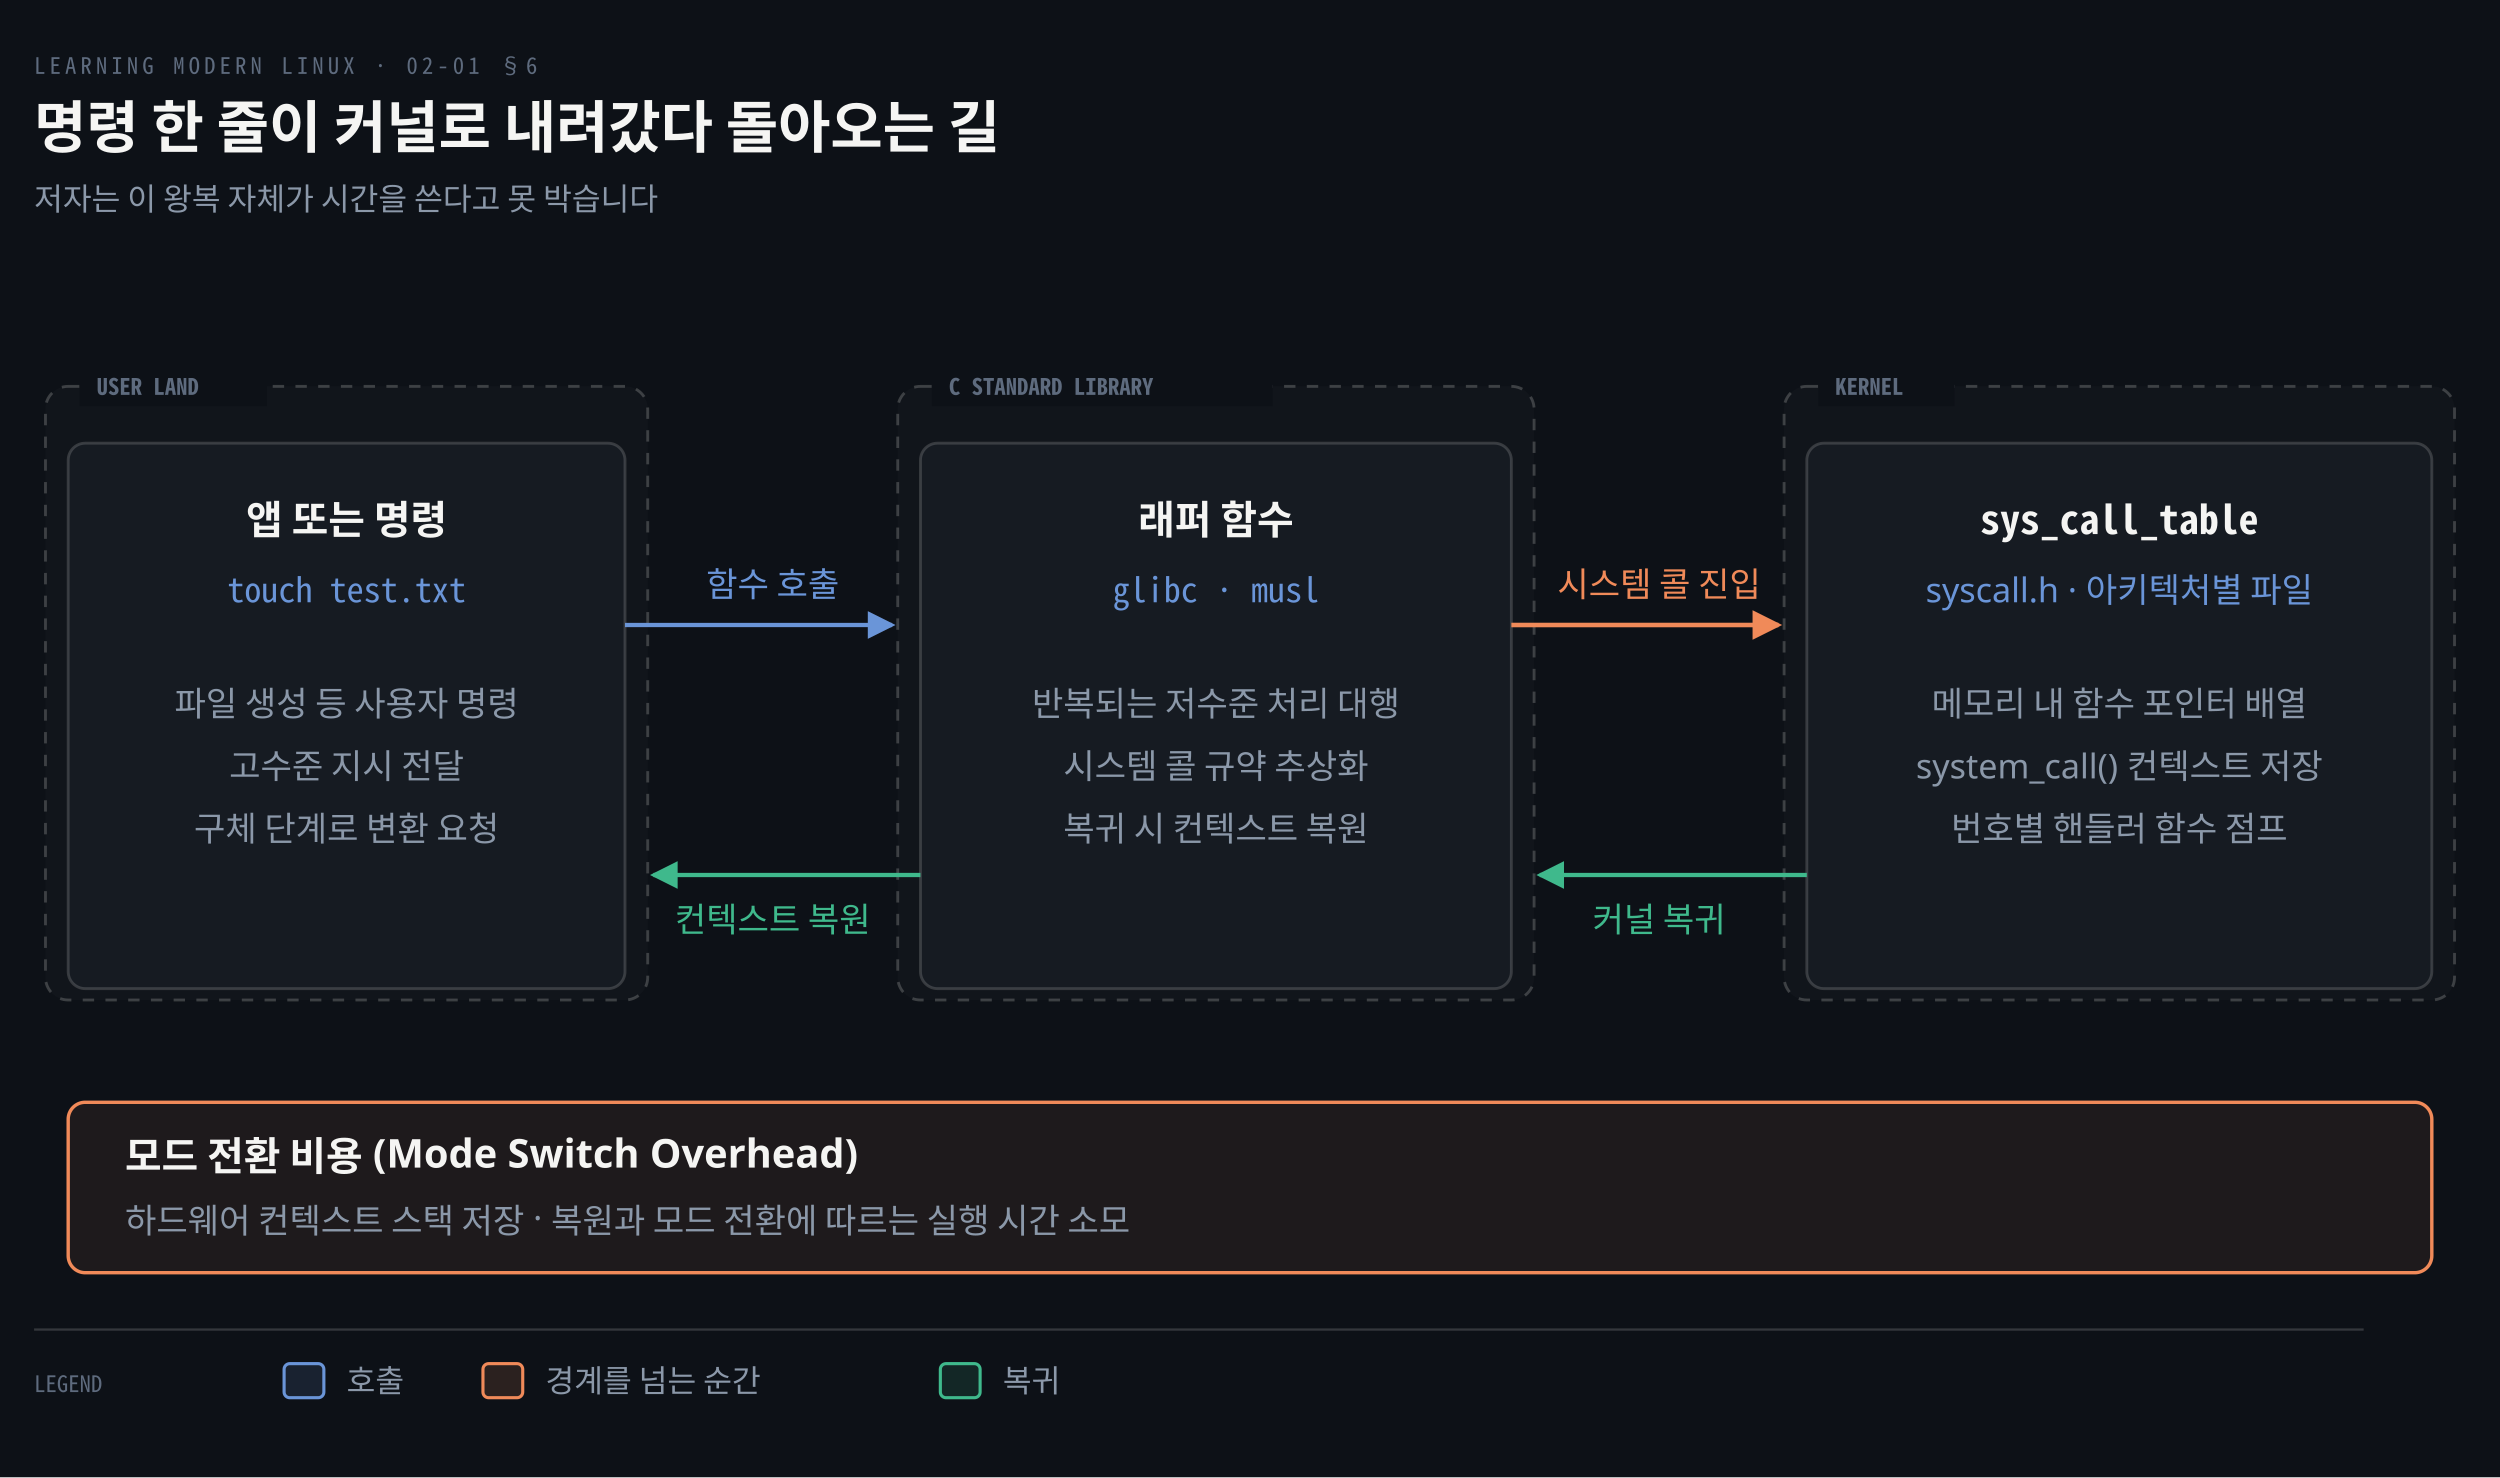
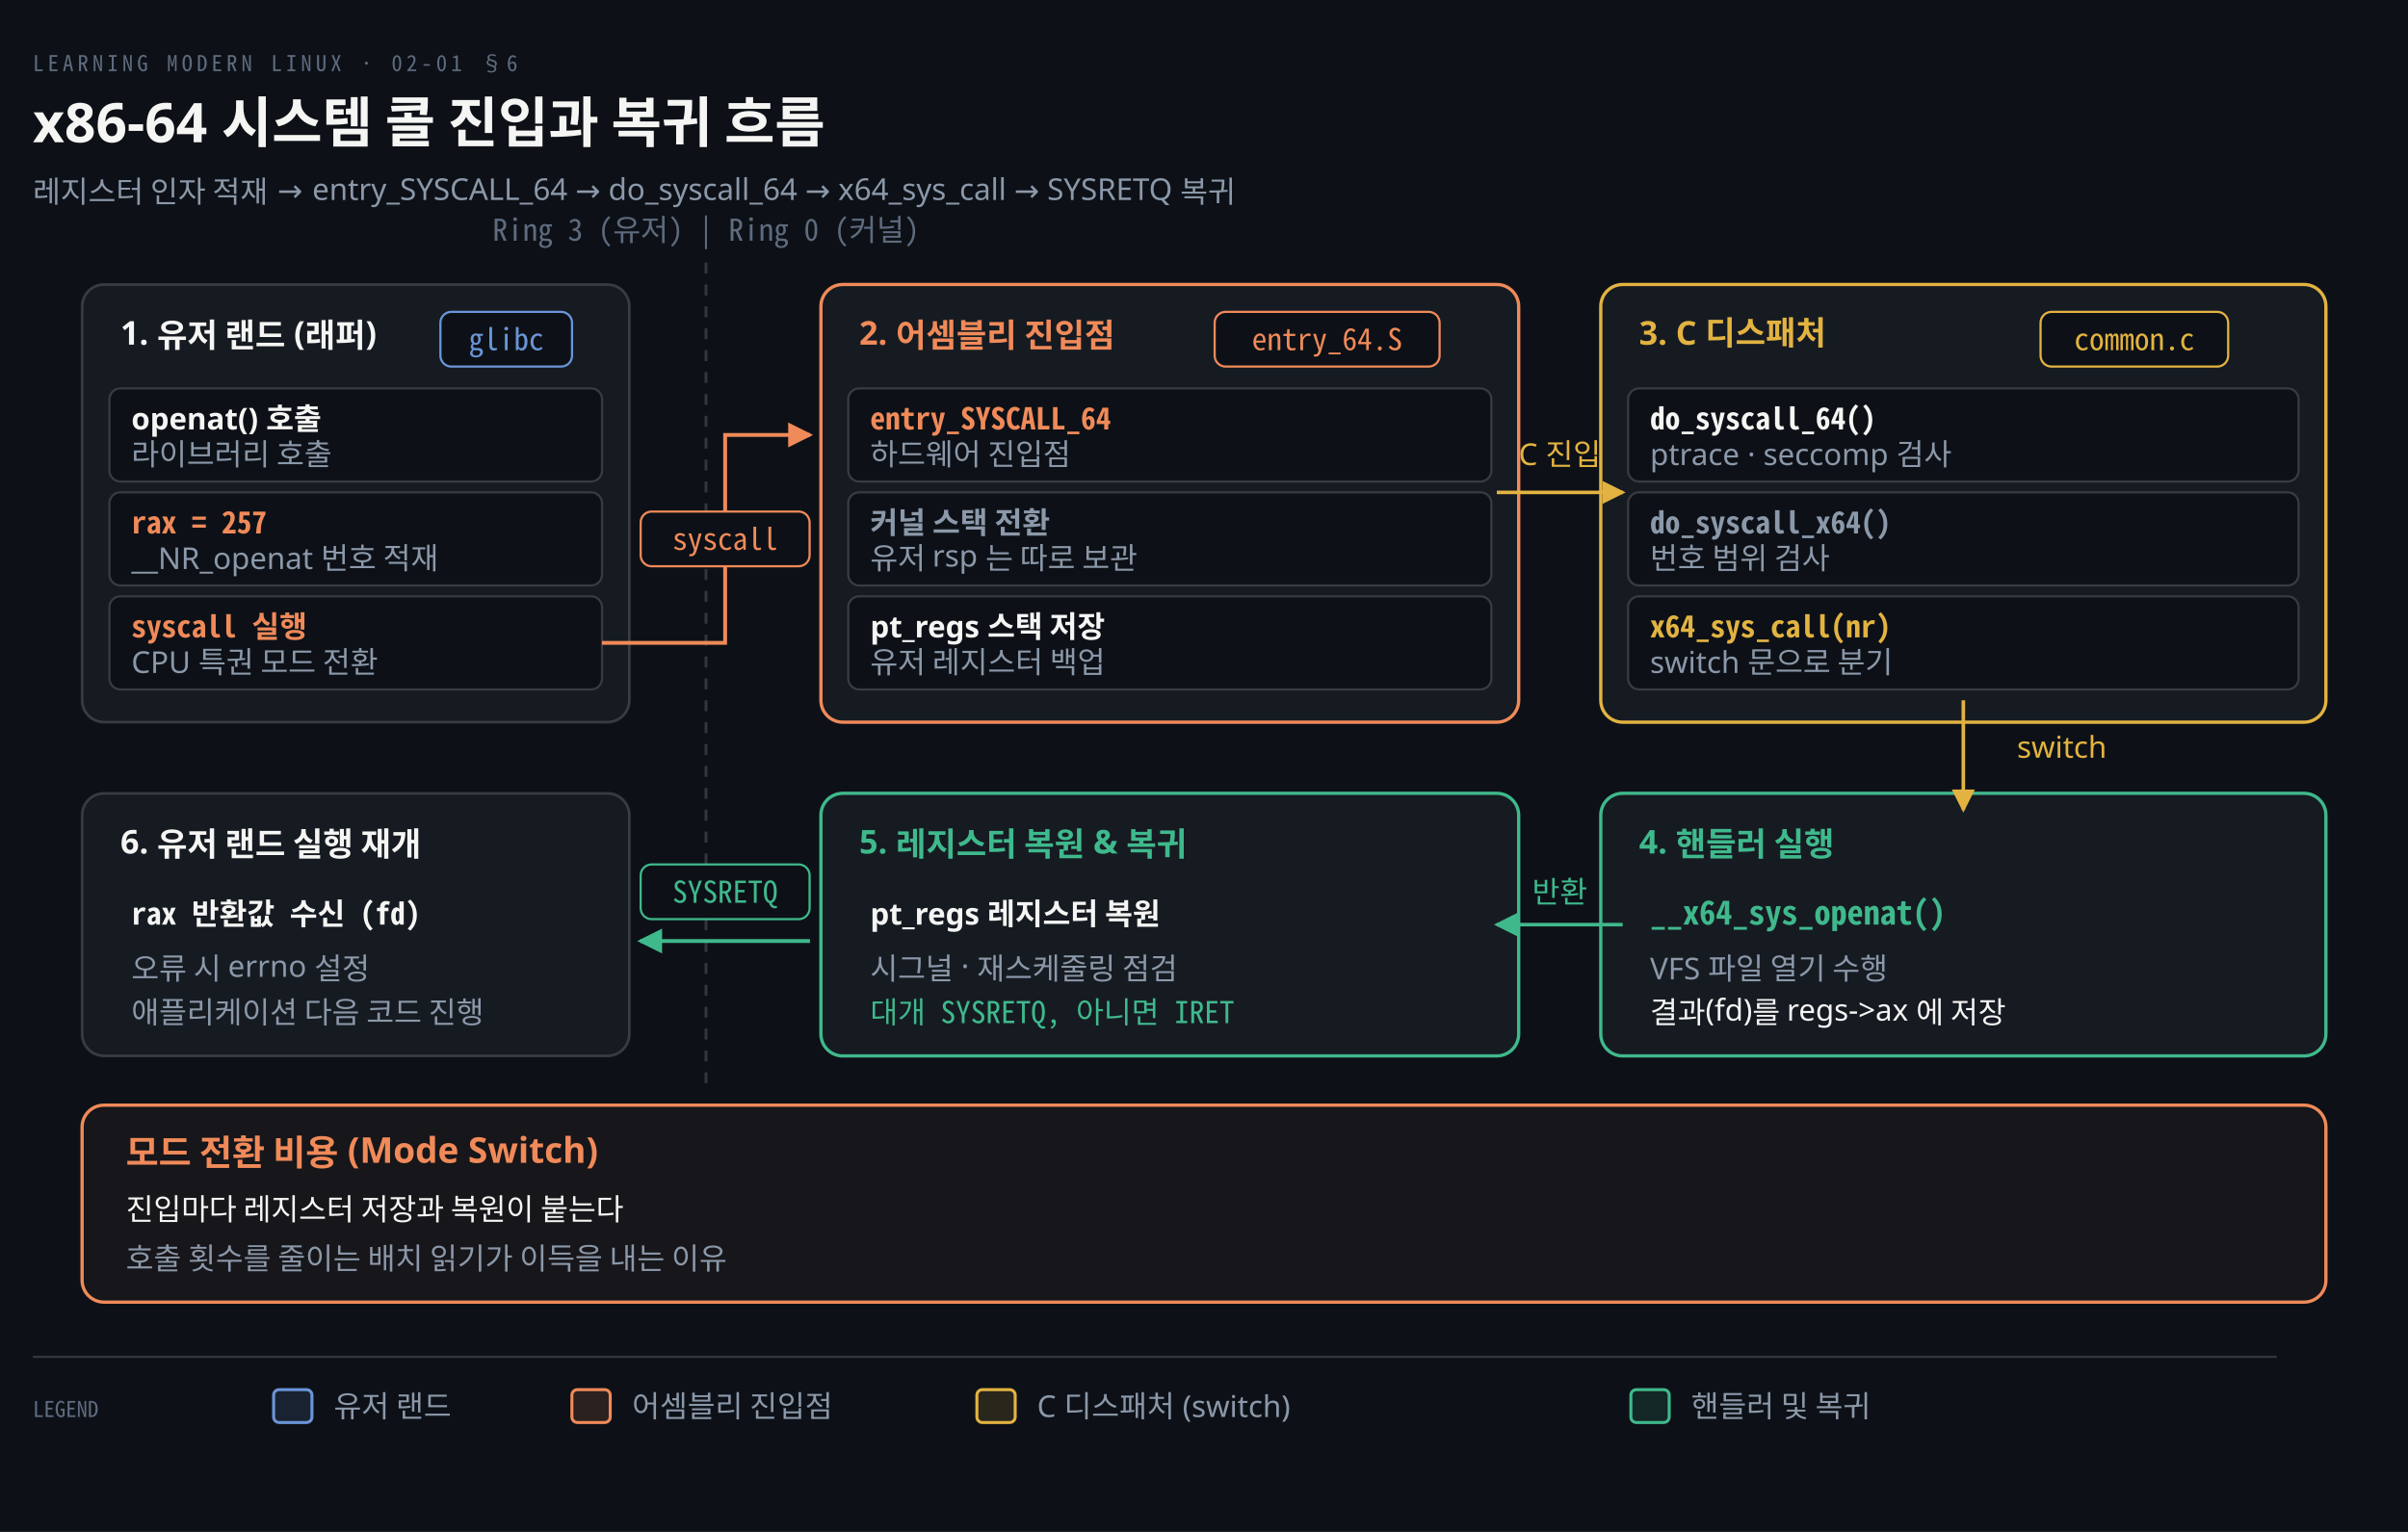
- <svg xmlns="http://www.w3.org/2000/svg" viewBox="0 0 880 520" width="100%" role="img" aria-labelledby="dt dd">
+ <svg xmlns="http://www.w3.org/2000/svg" viewBox="0 0 880 560" width="100%" role="img" aria-labelledby="dt dd">
  <defs>
    <marker id="ar" viewBox="0 0 8 8" refX="7" refY="4" markerWidth="6.5" markerHeight="6.5" orient="auto">
      <path d="M0 0 L8 4 L0 8 z" fill="#8B98A9" />
    </marker>
    <marker id="ok" viewBox="0 0 8 8" refX="7" refY="4" markerWidth="6.5" markerHeight="6.5" orient="auto">
      <path d="M0 0 L8 4 L0 8 z" fill="#3FB98C" />
    </marker>
    <marker id="warn" viewBox="0 0 8 8" refX="7" refY="4" markerWidth="6.5" markerHeight="6.5" orient="auto">
      <path d="M0 0 L8 4 L0 8 z" fill="#E3B341" />
    </marker>
    <marker id="bad" viewBox="0 0 8 8" refX="7" refY="4" markerWidth="6.5" markerHeight="6.5" orient="auto">
      <path d="M0 0 L8 4 L0 8 z" fill="#F0616D" />
    </marker>
    <marker id="info" viewBox="0 0 8 8" refX="7" refY="4" markerWidth="6.5" markerHeight="6.5" orient="auto">
      <path d="M0 0 L8 4 L0 8 z" fill="#6A95D8" />
    </marker>
    <marker id="acc" viewBox="0 0 8 8" refX="7" refY="4" markerWidth="6.5" markerHeight="6.5" orient="auto">
      <path d="M0 0 L8 4 L0 8 z" fill="#F08A59" />
    </marker>
    <marker id="soft" viewBox="0 0 8 8" refX="7" refY="4" markerWidth="6.5" markerHeight="6.5" orient="auto">
      <path d="M0 0 L8 4 L0 8 z" fill="#5E6B7E" />
    </marker>
  </defs>
-   <rect width="880" height="520" fill="#0D1117" />
+   <rect width="880" height="560" fill="#0D1117" />
  <text x="12" y="26" font-family="'Geist Mono','Noto Sans Mono CJK KR',monospace" font-size="8" letter-spacing="0.18em" fill="#5E6B7E">LEARNING MODERN LINUX · 02-01 §6</text>
-   <text x="12" y="52" font-family="'Geist','Apple SD Gothic Neo','Noto Sans KR','Malgun Gothic',sans-serif" font-size="20" font-weight="600" fill="#F5F5F3">명령 한 줄이 커널로 내려갔다 돌아오는 길</text>
-   <text x="12" y="74" font-family="'Geist','Apple SD Gothic Neo','Noto Sans KR','Malgun Gothic',sans-serif" font-size="11" fill="#8B98A9">저자는 이 왕복 자체가 시간을 쓴다고 못 박습니다</text>
-   <rect x="16" y="136" width="212" height="216" rx="8" fill="#F5F5F305" stroke="#F5F5F333" stroke-width="1" stroke-dasharray="4 4" />
-   <rect x="28" y="129" width="66" height="14" fill="#0D1117" />
-   <text x="34" y="139" text-anchor="start" font-family="'Geist Mono','Noto Sans Mono CJK KR',monospace" font-size="8" font-weight="600" fill="#5E6B7E">USER LAND</text>
-   <rect x="316" y="136" width="224" height="216" rx="8" fill="#F5F5F305" stroke="#F5F5F333" stroke-width="1" stroke-dasharray="4 4" />
-   <rect x="328" y="129" width="120" height="14" fill="#0D1117" />
-   <text x="334" y="139" text-anchor="start" font-family="'Geist Mono','Noto Sans Mono CJK KR',monospace" font-size="8" font-weight="600" fill="#5E6B7E">C STANDARD LIBRARY</text>
-   <rect x="628" y="136" width="236" height="216" rx="8" fill="#F5F5F305" stroke="#F5F5F333" stroke-width="1" stroke-dasharray="4 4" />
-   <rect x="640" y="129" width="48" height="14" fill="#0D1117" />
-   <text x="646" y="139" text-anchor="start" font-family="'Geist Mono','Noto Sans Mono CJK KR',monospace" font-size="8" font-weight="600" fill="#5E6B7E">KERNEL</text>
-   <rect x="24" y="156" width="196" height="192" rx="6" fill="#161B22" stroke="rgba(191,192,192,0.22)" stroke-width="1.0" />
-   <text x="122.0" y="188" text-anchor="middle" font-family="'Geist','Apple SD Gothic Neo','Noto Sans KR','Malgun Gothic',sans-serif" font-size="14" font-weight="600" fill="#F5F5F3">앱 또는 명령</text>
-   <text x="122.0" y="212" text-anchor="middle" font-family="'Geist Mono','Noto Sans Mono CJK KR',monospace" font-size="12" font-weight="400" fill="#6A95D8">touch test.txt</text>
-   <text x="122.0" y="252" text-anchor="middle" font-family="'Geist','Apple SD Gothic Neo','Noto Sans KR','Malgun Gothic',sans-serif" font-size="12" font-weight="400" fill="#8B98A9">파일 생성 등 사용자 명령</text>
-   <text x="122.0" y="274" text-anchor="middle" font-family="'Geist','Apple SD Gothic Neo','Noto Sans KR','Malgun Gothic',sans-serif" font-size="12" font-weight="400" fill="#8B98A9">고수준 지시 전달</text>
-   <text x="122.0" y="296" text-anchor="middle" font-family="'Geist','Apple SD Gothic Neo','Noto Sans KR','Malgun Gothic',sans-serif" font-size="12" font-weight="400" fill="#8B98A9">구체 단계로 변환 요청</text>
-   <rect x="324" y="156" width="208" height="192" rx="6" fill="#161B22" stroke="rgba(191,192,192,0.22)" stroke-width="1.0" />
-   <text x="428.0" y="188" text-anchor="middle" font-family="'Geist','Apple SD Gothic Neo','Noto Sans KR','Malgun Gothic',sans-serif" font-size="14" font-weight="600" fill="#F5F5F3">래퍼 함수</text>
-   <text x="428.0" y="212" text-anchor="middle" font-family="'Geist Mono','Noto Sans Mono CJK KR',monospace" font-size="12" font-weight="400" fill="#6A95D8">glibc · musl</text>
-   <text x="428.0" y="252" text-anchor="middle" font-family="'Geist','Apple SD Gothic Neo','Noto Sans KR','Malgun Gothic',sans-serif" font-size="12" font-weight="400" fill="#8B98A9">반복되는 저수준 처리 대행</text>
-   <text x="428.0" y="274" text-anchor="middle" font-family="'Geist','Apple SD Gothic Neo','Noto Sans KR','Malgun Gothic',sans-serif" font-size="12" font-weight="400" fill="#8B98A9">시스템 콜 규약 추상화</text>
-   <text x="428.0" y="296" text-anchor="middle" font-family="'Geist','Apple SD Gothic Neo','Noto Sans KR','Malgun Gothic',sans-serif" font-size="12" font-weight="400" fill="#8B98A9">복귀 시 컨텍스트 복원</text>
-   <rect x="636" y="156" width="220" height="192" rx="6" fill="#161B22" stroke="rgba(191,192,192,0.22)" stroke-width="1.0" />
-   <text x="746.0" y="188" text-anchor="middle" font-family="'Geist Mono','Noto Sans Mono CJK KR',monospace" font-size="14" font-weight="600" fill="#F5F5F3">sys_call_table</text>
-   <text x="746.0" y="212" text-anchor="middle" font-family="'Geist','Apple SD Gothic Neo','Noto Sans KR','Malgun Gothic',sans-serif" font-size="12" font-weight="400" fill="#6A95D8">syscall.h · 아키텍처별 파일</text>
-   <text x="746.0" y="252" text-anchor="middle" font-family="'Geist','Apple SD Gothic Neo','Noto Sans KR','Malgun Gothic',sans-serif" font-size="12" font-weight="400" fill="#8B98A9">메모리 내 함수 포인터 배열</text>
-   <text x="746.0" y="274" text-anchor="middle" font-family="'Geist','Apple SD Gothic Neo','Noto Sans KR','Malgun Gothic',sans-serif" font-size="12" font-weight="400" fill="#8B98A9">system_call() 컨텍스트 저장</text>
-   <text x="746.0" y="296" text-anchor="middle" font-family="'Geist','Apple SD Gothic Neo','Noto Sans KR','Malgun Gothic',sans-serif" font-size="12" font-weight="400" fill="#8B98A9">번호별 핸들러 함수 점프</text>
-   <path d="M 220 220 L 314 220" fill="none" stroke="#6A95D8" stroke-width="1.5" marker-end="url(#info)" />
-   <text x="272.0" y="210" text-anchor="middle" font-family="'Geist','Apple SD Gothic Neo','Noto Sans KR','Malgun Gothic',sans-serif" font-size="12" font-weight="400" fill="#6A95D8">함수 호출</text>
-   <path d="M 532 220 L 626 220" fill="none" stroke="#F08A59" stroke-width="1.6" marker-end="url(#acc)" />
-   <text x="584.0" y="210" text-anchor="middle" font-family="'Geist','Apple SD Gothic Neo','Noto Sans KR','Malgun Gothic',sans-serif" font-size="12" font-weight="400" fill="#F08A59">시스템 콜 진입</text>
-   <path d="M 636 308 L 542 308" fill="none" stroke="#3FB98C" stroke-width="1.5" marker-end="url(#ok)" />
-   <text x="584.0" y="328" text-anchor="middle" font-family="'Geist','Apple SD Gothic Neo','Noto Sans KR','Malgun Gothic',sans-serif" font-size="12" font-weight="400" fill="#3FB98C">커널 복귀</text>
-   <path d="M 324 308 L 230 308" fill="none" stroke="#3FB98C" stroke-width="1.5" marker-end="url(#ok)" />
-   <text x="272.0" y="328" text-anchor="middle" font-family="'Geist','Apple SD Gothic Neo','Noto Sans KR','Malgun Gothic',sans-serif" font-size="12" font-weight="400" fill="#3FB98C">컨텍스트 복원</text>
-   <rect x="24" y="388" width="832" height="60" rx="6" fill="#F08A5914" stroke="#F08A59" stroke-width="1.2" />
-   <text x="44" y="412" text-anchor="start" font-family="'Geist','Apple SD Gothic Neo','Noto Sans KR','Malgun Gothic',sans-serif" font-size="14" font-weight="600" fill="#F5F5F3">모드 전환 비용 (Mode Switch Overhead)</text>
-   <text x="44" y="434" text-anchor="start" font-family="'Geist','Apple SD Gothic Neo','Noto Sans KR','Malgun Gothic',sans-serif" font-size="12" font-weight="400" fill="#8B98A9">하드웨어 컨텍스트 스택 저장 · 복원과 모드 전환에 따르는 실행 시간 소모</text>
-   <line x1="12" y1="468" x2="832" y2="468" stroke="rgba(191,192,192,0.22)" stroke-width="0.8" />
-   <text x="12" y="490" text-anchor="start" font-family="'Geist Mono','Noto Sans Mono CJK KR',monospace" font-size="8" font-weight="400" fill="#5E6B7E">LEGEND</text>
-   <rect x="100" y="480" width="14" height="12" rx="2" fill="#6A95D822" stroke="#6A95D8" stroke-width="1.1" />
-   <text x="122" y="490" text-anchor="start" font-family="'Geist','Apple SD Gothic Neo','Noto Sans KR','Malgun Gothic',sans-serif" font-size="11" font-weight="400" fill="#8B98A9">호출</text>
-   <rect x="170" y="480" width="14" height="12" rx="2" fill="#F08A5922" stroke="#F08A59" stroke-width="1.1" />
-   <text x="192" y="490" text-anchor="start" font-family="'Geist','Apple SD Gothic Neo','Noto Sans KR','Malgun Gothic',sans-serif" font-size="11" font-weight="400" fill="#8B98A9">경계를 넘는 순간</text>
-   <rect x="331" y="480" width="14" height="12" rx="2" fill="#3FB98C22" stroke="#3FB98C" stroke-width="1.1" />
-   <text x="353" y="490" text-anchor="start" font-family="'Geist','Apple SD Gothic Neo','Noto Sans KR','Malgun Gothic',sans-serif" font-size="11" font-weight="400" fill="#8B98A9">복귀</text>
+   <text x="12" y="52" font-family="'Geist','Apple SD Gothic Neo','Noto Sans KR','Malgun Gothic',sans-serif" font-size="20" font-weight="600" fill="#F5F5F3">x86-64 시스템 콜 진입과 복귀 흐름</text>
+   <text x="12" y="74" font-family="'Geist','Apple SD Gothic Neo','Noto Sans KR','Malgun Gothic',sans-serif" font-size="11" fill="#8B98A9">레지스터 인자 적재 → entry_SYSCALL_64 → do_syscall_64 → x64_sys_call → SYSRETQ 복귀</text>
+   <line x1="258" y1="96" x2="258" y2="396" stroke="rgba(191,192,192,0.22)" stroke-width="1.0" stroke-dasharray="4 4" />
+   <text x="258" y="88" text-anchor="middle" font-family="'Geist Mono','Noto Sans Mono CJK KR',monospace" font-size="11" font-weight="400" fill="#5E6B7E">Ring 3 (유저) | Ring 0 (커널)</text>
+   <rect x="30" y="104" width="200" height="160" rx="8" fill="#161B22" stroke="rgba(191,192,192,0.22)" stroke-width="1.0" />
+   <text x="44" y="126" text-anchor="start" font-family="'Geist','Apple SD Gothic Neo','Noto Sans KR','Malgun Gothic',sans-serif" font-size="12" font-weight="600" fill="#F5F5F3">1. 유저 랜드 (래퍼)</text>
+   <rect x="160.95" y="114" width="48.1" height="20" rx="4" fill="#0D1117" stroke="#6A95D8" stroke-width="0.8" />
+   <text x="185" y="128" text-anchor="middle" font-family="'Geist Mono','Noto Sans Mono CJK KR',monospace" font-size="11" font-weight="400" fill="#6A95D8">glibc</text>
+   <rect x="40" y="142" width="180" height="34" rx="4" fill="#0D1117" stroke="rgba(191,192,192,0.22)" stroke-width="0.8" />
+   <text x="48" y="157" text-anchor="start" font-family="'Geist','Apple SD Gothic Neo','Noto Sans KR','Malgun Gothic',sans-serif" font-size="11" font-weight="600" fill="#F5F5F3">openat() 호출</text>
+   <text x="48" y="170" text-anchor="start" font-family="'Geist','Apple SD Gothic Neo','Noto Sans KR','Malgun Gothic',sans-serif" font-size="11" font-weight="400" fill="#8B98A9">라이브러리 호출</text>
+   <rect x="40" y="180" width="180" height="34" rx="4" fill="#0D1117" stroke="rgba(191,192,192,0.22)" stroke-width="0.8" />
+   <text x="48" y="195" text-anchor="start" font-family="'Geist Mono','Noto Sans Mono CJK KR',monospace" font-size="11" font-weight="600" fill="#F08A59">rax = 257</text>
+   <text x="48" y="208" text-anchor="start" font-family="'Geist','Apple SD Gothic Neo','Noto Sans KR','Malgun Gothic',sans-serif" font-size="11" font-weight="400" fill="#8B98A9">__NR_openat 번호 적재</text>
+   <rect x="40" y="218" width="180" height="34" rx="4" fill="#0D1117" stroke="rgba(191,192,192,0.22)" stroke-width="0.8" />
+   <text x="48" y="233" text-anchor="start" font-family="'Geist Mono','Noto Sans Mono CJK KR',monospace" font-size="11" font-weight="600" fill="#F08A59">syscall 실행</text>
+   <text x="48" y="246" text-anchor="start" font-family="'Geist','Apple SD Gothic Neo','Noto Sans KR','Malgun Gothic',sans-serif" font-size="11" font-weight="400" fill="#8B98A9">CPU 특권 모드 전환</text>
+   <rect x="300" y="104" width="255" height="160" rx="8" fill="#161B22" stroke="#F08A59" stroke-width="1.2" />
+   <text x="314" y="126" text-anchor="start" font-family="'Geist','Apple SD Gothic Neo','Noto Sans KR','Malgun Gothic',sans-serif" font-size="12" font-weight="600" fill="#F08A59">2. 어셈블리 진입점</text>
+   <rect x="443.9" y="114" width="82.2" height="20" rx="4" fill="#0D1117" stroke="#F08A59" stroke-width="0.8" />
+   <text x="485" y="128" text-anchor="middle" font-family="'Geist Mono','Noto Sans Mono CJK KR',monospace" font-size="11" font-weight="400" fill="#F08A59">entry_64.S</text>
+   <rect x="310" y="142" width="235" height="34" rx="4" fill="#0D1117" stroke="rgba(191,192,192,0.22)" stroke-width="0.8" />
+   <text x="318" y="157" text-anchor="start" font-family="'Geist Mono','Noto Sans Mono CJK KR',monospace" font-size="11" font-weight="600" fill="#F08A59">entry_SYSCALL_64</text>
+   <text x="318" y="170" text-anchor="start" font-family="'Geist','Apple SD Gothic Neo','Noto Sans KR','Malgun Gothic',sans-serif" font-size="11" font-weight="400" fill="#8B98A9">하드웨어 진입점</text>
+   <rect x="310" y="180" width="235" height="34" rx="4" fill="#0D1117" stroke="rgba(191,192,192,0.22)" stroke-width="0.8" />
+   <text x="318" y="195" text-anchor="start" font-family="'Geist','Apple SD Gothic Neo','Noto Sans KR','Malgun Gothic',sans-serif" font-size="11" font-weight="600" fill="#8B98A9">커널 스택 전환</text>
+   <text x="318" y="208" text-anchor="start" font-family="'Geist','Apple SD Gothic Neo','Noto Sans KR','Malgun Gothic',sans-serif" font-size="11" font-weight="400" fill="#8B98A9">유저 rsp 는 따로 보관</text>
+   <rect x="310" y="218" width="235" height="34" rx="4" fill="#0D1117" stroke="rgba(191,192,192,0.22)" stroke-width="0.8" />
+   <text x="318" y="233" text-anchor="start" font-family="'Geist','Apple SD Gothic Neo','Noto Sans KR','Malgun Gothic',sans-serif" font-size="11" font-weight="600" fill="#F5F5F3">pt_regs 스택 저장</text>
+   <text x="318" y="246" text-anchor="start" font-family="'Geist','Apple SD Gothic Neo','Noto Sans KR','Malgun Gothic',sans-serif" font-size="11" font-weight="400" fill="#8B98A9">유저 레지스터 백업</text>
+   <rect x="585" y="104" width="265" height="160" rx="8" fill="#161B22" stroke="#E3B341" stroke-width="1.2" />
+   <text x="599" y="126" text-anchor="start" font-family="'Geist','Apple SD Gothic Neo','Noto Sans KR','Malgun Gothic',sans-serif" font-size="12" font-weight="600" fill="#E3B341">3. C 디스패처</text>
+   <rect x="745.72" y="114" width="68.56" height="20" rx="4" fill="#0D1117" stroke="#E3B341" stroke-width="0.8" />
+   <text x="780" y="128" text-anchor="middle" font-family="'Geist Mono','Noto Sans Mono CJK KR',monospace" font-size="11" font-weight="400" fill="#E3B341">common.c</text>
+   <rect x="595" y="142" width="245" height="34" rx="4" fill="#0D1117" stroke="rgba(191,192,192,0.22)" stroke-width="0.8" />
+   <text x="603" y="157" text-anchor="start" font-family="'Geist Mono','Noto Sans Mono CJK KR',monospace" font-size="11" font-weight="600" fill="#F5F5F3">do_syscall_64()</text>
+   <text x="603" y="170" text-anchor="start" font-family="'Geist','Apple SD Gothic Neo','Noto Sans KR','Malgun Gothic',sans-serif" font-size="11" font-weight="400" fill="#8B98A9">ptrace · seccomp 검사</text>
+   <rect x="595" y="180" width="245" height="34" rx="4" fill="#0D1117" stroke="rgba(191,192,192,0.22)" stroke-width="0.8" />
+   <text x="603" y="195" text-anchor="start" font-family="'Geist Mono','Noto Sans Mono CJK KR',monospace" font-size="11" font-weight="600" fill="#8B98A9">do_syscall_x64()</text>
+   <text x="603" y="208" text-anchor="start" font-family="'Geist','Apple SD Gothic Neo','Noto Sans KR','Malgun Gothic',sans-serif" font-size="11" font-weight="400" fill="#8B98A9">번호 범위 검사</text>
+   <rect x="595" y="218" width="245" height="34" rx="4" fill="#0D1117" stroke="rgba(191,192,192,0.22)" stroke-width="0.8" />
+   <text x="603" y="233" text-anchor="start" font-family="'Geist Mono','Noto Sans Mono CJK KR',monospace" font-size="11" font-weight="600" fill="#E3B341">x64_sys_call(nr)</text>
+   <text x="603" y="246" text-anchor="start" font-family="'Geist','Apple SD Gothic Neo','Noto Sans KR','Malgun Gothic',sans-serif" font-size="11" font-weight="400" fill="#8B98A9">switch 문으로 분기</text>
+   <rect x="585" y="290" width="265" height="96" rx="8" fill="#161B22" stroke="#3FB98C" stroke-width="1.2" />
+   <text x="599" y="312" text-anchor="start" font-family="'Geist','Apple SD Gothic Neo','Noto Sans KR','Malgun Gothic',sans-serif" font-size="12" font-weight="600" fill="#3FB98C">4. 핸들러 실행</text>
+   <text x="603" y="338" text-anchor="start" font-family="'Geist Mono','Noto Sans Mono CJK KR',monospace" font-size="12" font-weight="600" fill="#3FB98C">__x64_sys_openat()</text>
+   <text x="603" y="358" text-anchor="start" font-family="'Geist','Apple SD Gothic Neo','Noto Sans KR','Malgun Gothic',sans-serif" font-size="11" font-weight="400" fill="#8B98A9">VFS 파일 열기 수행</text>
+   <text x="603" y="374" text-anchor="start" font-family="'Geist','Apple SD Gothic Neo','Noto Sans KR','Malgun Gothic',sans-serif" font-size="11" font-weight="400" fill="#F5F5F3">결과(fd)를 regs-&gt;ax 에 저장</text>
+   <rect x="300" y="290" width="255" height="96" rx="8" fill="#161B22" stroke="#3FB98C" stroke-width="1.2" />
+   <text x="314" y="312" text-anchor="start" font-family="'Geist','Apple SD Gothic Neo','Noto Sans KR','Malgun Gothic',sans-serif" font-size="12" font-weight="600" fill="#3FB98C">5. 레지스터 복원 &amp; 복귀</text>
+   <text x="318" y="338" text-anchor="start" font-family="'Geist','Apple SD Gothic Neo','Noto Sans KR','Malgun Gothic',sans-serif" font-size="11" font-weight="600" fill="#F5F5F3">pt_regs 레지스터 복원</text>
+   <text x="318" y="358" text-anchor="start" font-family="'Geist','Apple SD Gothic Neo','Noto Sans KR','Malgun Gothic',sans-serif" font-size="11" font-weight="400" fill="#8B98A9">시그널 · 재스케줄링 점검</text>
+   <text x="318" y="374" text-anchor="start" font-family="'Geist Mono','Noto Sans Mono CJK KR',monospace" font-size="11" font-weight="400" fill="#3FB98C">대개 SYSRETQ, 아니면 IRET</text>
+   <rect x="30" y="290" width="200" height="96" rx="8" fill="#161B22" stroke="rgba(191,192,192,0.22)" stroke-width="1.0" />
+   <text x="44" y="312" text-anchor="start" font-family="'Geist','Apple SD Gothic Neo','Noto Sans KR','Malgun Gothic',sans-serif" font-size="12" font-weight="600" fill="#F5F5F3">6. 유저 랜드 실행 재개</text>
+   <text x="48" y="338" text-anchor="start" font-family="'Geist Mono','Noto Sans Mono CJK KR',monospace" font-size="11" font-weight="600" fill="#F5F5F3">rax 반환값 수신 (fd)</text>
+   <text x="48" y="358" text-anchor="start" font-family="'Geist','Apple SD Gothic Neo','Noto Sans KR','Malgun Gothic',sans-serif" font-size="11" font-weight="400" fill="#8B98A9">오류 시 errno 설정</text>
+   <text x="48" y="374" text-anchor="start" font-family="'Geist','Apple SD Gothic Neo','Noto Sans KR','Malgun Gothic',sans-serif" font-size="11" font-weight="400" fill="#8B98A9">애플리케이션 다음 코드 진행</text>
+   <path d="M 220 235 L 265.0 235 L 265.0 159 L 296 159" fill="none" stroke="#F08A59" stroke-width="1.4" marker-end="url(#acc)" />
+   <rect x="234.13" y="187" width="61.74" height="20" rx="4" fill="#0D1117" stroke="#F08A59" stroke-width="0.8" />
+   <text x="265.0" y="201" text-anchor="middle" font-family="'Geist Mono','Noto Sans Mono CJK KR',monospace" font-size="11" font-weight="400" fill="#F08A59">syscall</text>
+   <path d="M 547 180 L 593 180" fill="none" stroke="#E3B341" stroke-width="1.3" marker-end="url(#warn)" />
+   <text x="570.0" y="170" text-anchor="middle" font-family="'Geist','Apple SD Gothic Neo','Noto Sans KR','Malgun Gothic',sans-serif" font-size="11" font-weight="400" fill="#E3B341">C 진입</text>
+   <path d="M 717.5 256 L 717.5 296" fill="none" stroke="#E3B341" stroke-width="1.3" marker-end="url(#warn)" />
+   <text x="753.5" y="277.0" text-anchor="middle" font-family="'Geist','Apple SD Gothic Neo','Noto Sans KR','Malgun Gothic',sans-serif" font-size="11" font-weight="400" fill="#E3B341">switch</text>
+   <path d="M 593 338.0 L 547 338.0" fill="none" stroke="#3FB98C" stroke-width="1.3" marker-end="url(#ok)" />
+   <text x="570.0" y="330.0" text-anchor="middle" font-family="'Geist','Apple SD Gothic Neo','Noto Sans KR','Malgun Gothic',sans-serif" font-size="11" font-weight="400" fill="#3FB98C">반환</text>
+   <path d="M 296 344 L 234 344" fill="none" stroke="#3FB98C" stroke-width="1.4" marker-end="url(#ok)" />
+   <rect x="234.13" y="316" width="61.74" height="20" rx="4" fill="#0D1117" stroke="#3FB98C" stroke-width="0.8" />
+   <text x="265.0" y="330" text-anchor="middle" font-family="'Geist Mono','Noto Sans Mono CJK KR',monospace" font-size="11" font-weight="400" fill="#3FB98C">SYSRETQ</text>
+   <rect x="30" y="404" width="820" height="72" rx="8" fill="#F08A590C" stroke="#F08A59" stroke-width="1.2" />
+   <text x="46" y="426" text-anchor="start" font-family="'Geist','Apple SD Gothic Neo','Noto Sans KR','Malgun Gothic',sans-serif" font-size="13" font-weight="600" fill="#F08A59">모드 전환 비용 (Mode Switch)</text>
+   <text x="46" y="446" text-anchor="start" font-family="'Geist','Apple SD Gothic Neo','Noto Sans KR','Malgun Gothic',sans-serif" font-size="11" font-weight="400" fill="#F5F5F3">진입마다 레지스터 저장과 복원이 붙는다</text>
+   <text x="46" y="464" text-anchor="start" font-family="'Geist','Apple SD Gothic Neo','Noto Sans KR','Malgun Gothic',sans-serif" font-size="11" font-weight="400" fill="#8B98A9">호출 횟수를 줄이는 배치 읽기가 이득을 내는 이유</text>
+   <line x1="12" y1="496" x2="832" y2="496" stroke="rgba(191,192,192,0.22)" stroke-width="0.8" />
+   <text x="12" y="518" text-anchor="start" font-family="'Geist Mono','Noto Sans Mono CJK KR',monospace" font-size="8" font-weight="400" fill="#5E6B7E">LEGEND</text>
+   <rect x="100" y="508" width="14" height="12" rx="2" fill="#6A95D822" stroke="#6A95D8" stroke-width="1.1" />
+   <text x="122" y="518" text-anchor="start" font-family="'Geist','Apple SD Gothic Neo','Noto Sans KR','Malgun Gothic',sans-serif" font-size="11" font-weight="400" fill="#8B98A9">유저 랜드</text>
+   <rect x="209" y="508" width="14" height="12" rx="2" fill="#F08A5922" stroke="#F08A59" stroke-width="1.1" />
+   <text x="231" y="518" text-anchor="start" font-family="'Geist','Apple SD Gothic Neo','Noto Sans KR','Malgun Gothic',sans-serif" font-size="11" font-weight="400" fill="#8B98A9">어셈블리 진입점</text>
+   <rect x="357" y="508" width="14" height="12" rx="2" fill="#E3B34122" stroke="#E3B341" stroke-width="1.1" />
+   <text x="379" y="518" text-anchor="start" font-family="'Geist','Apple SD Gothic Neo','Noto Sans KR','Malgun Gothic',sans-serif" font-size="11" font-weight="400" fill="#8B98A9">C 디스패처 (switch)</text>
+   <rect x="596" y="508" width="14" height="12" rx="2" fill="#3FB98C22" stroke="#3FB98C" stroke-width="1.1" />
+   <text x="618" y="518" text-anchor="start" font-family="'Geist','Apple SD Gothic Neo','Noto Sans KR','Malgun Gothic',sans-serif" font-size="11" font-weight="400" fill="#8B98A9">핸들러 및 복귀</text>
</svg>
